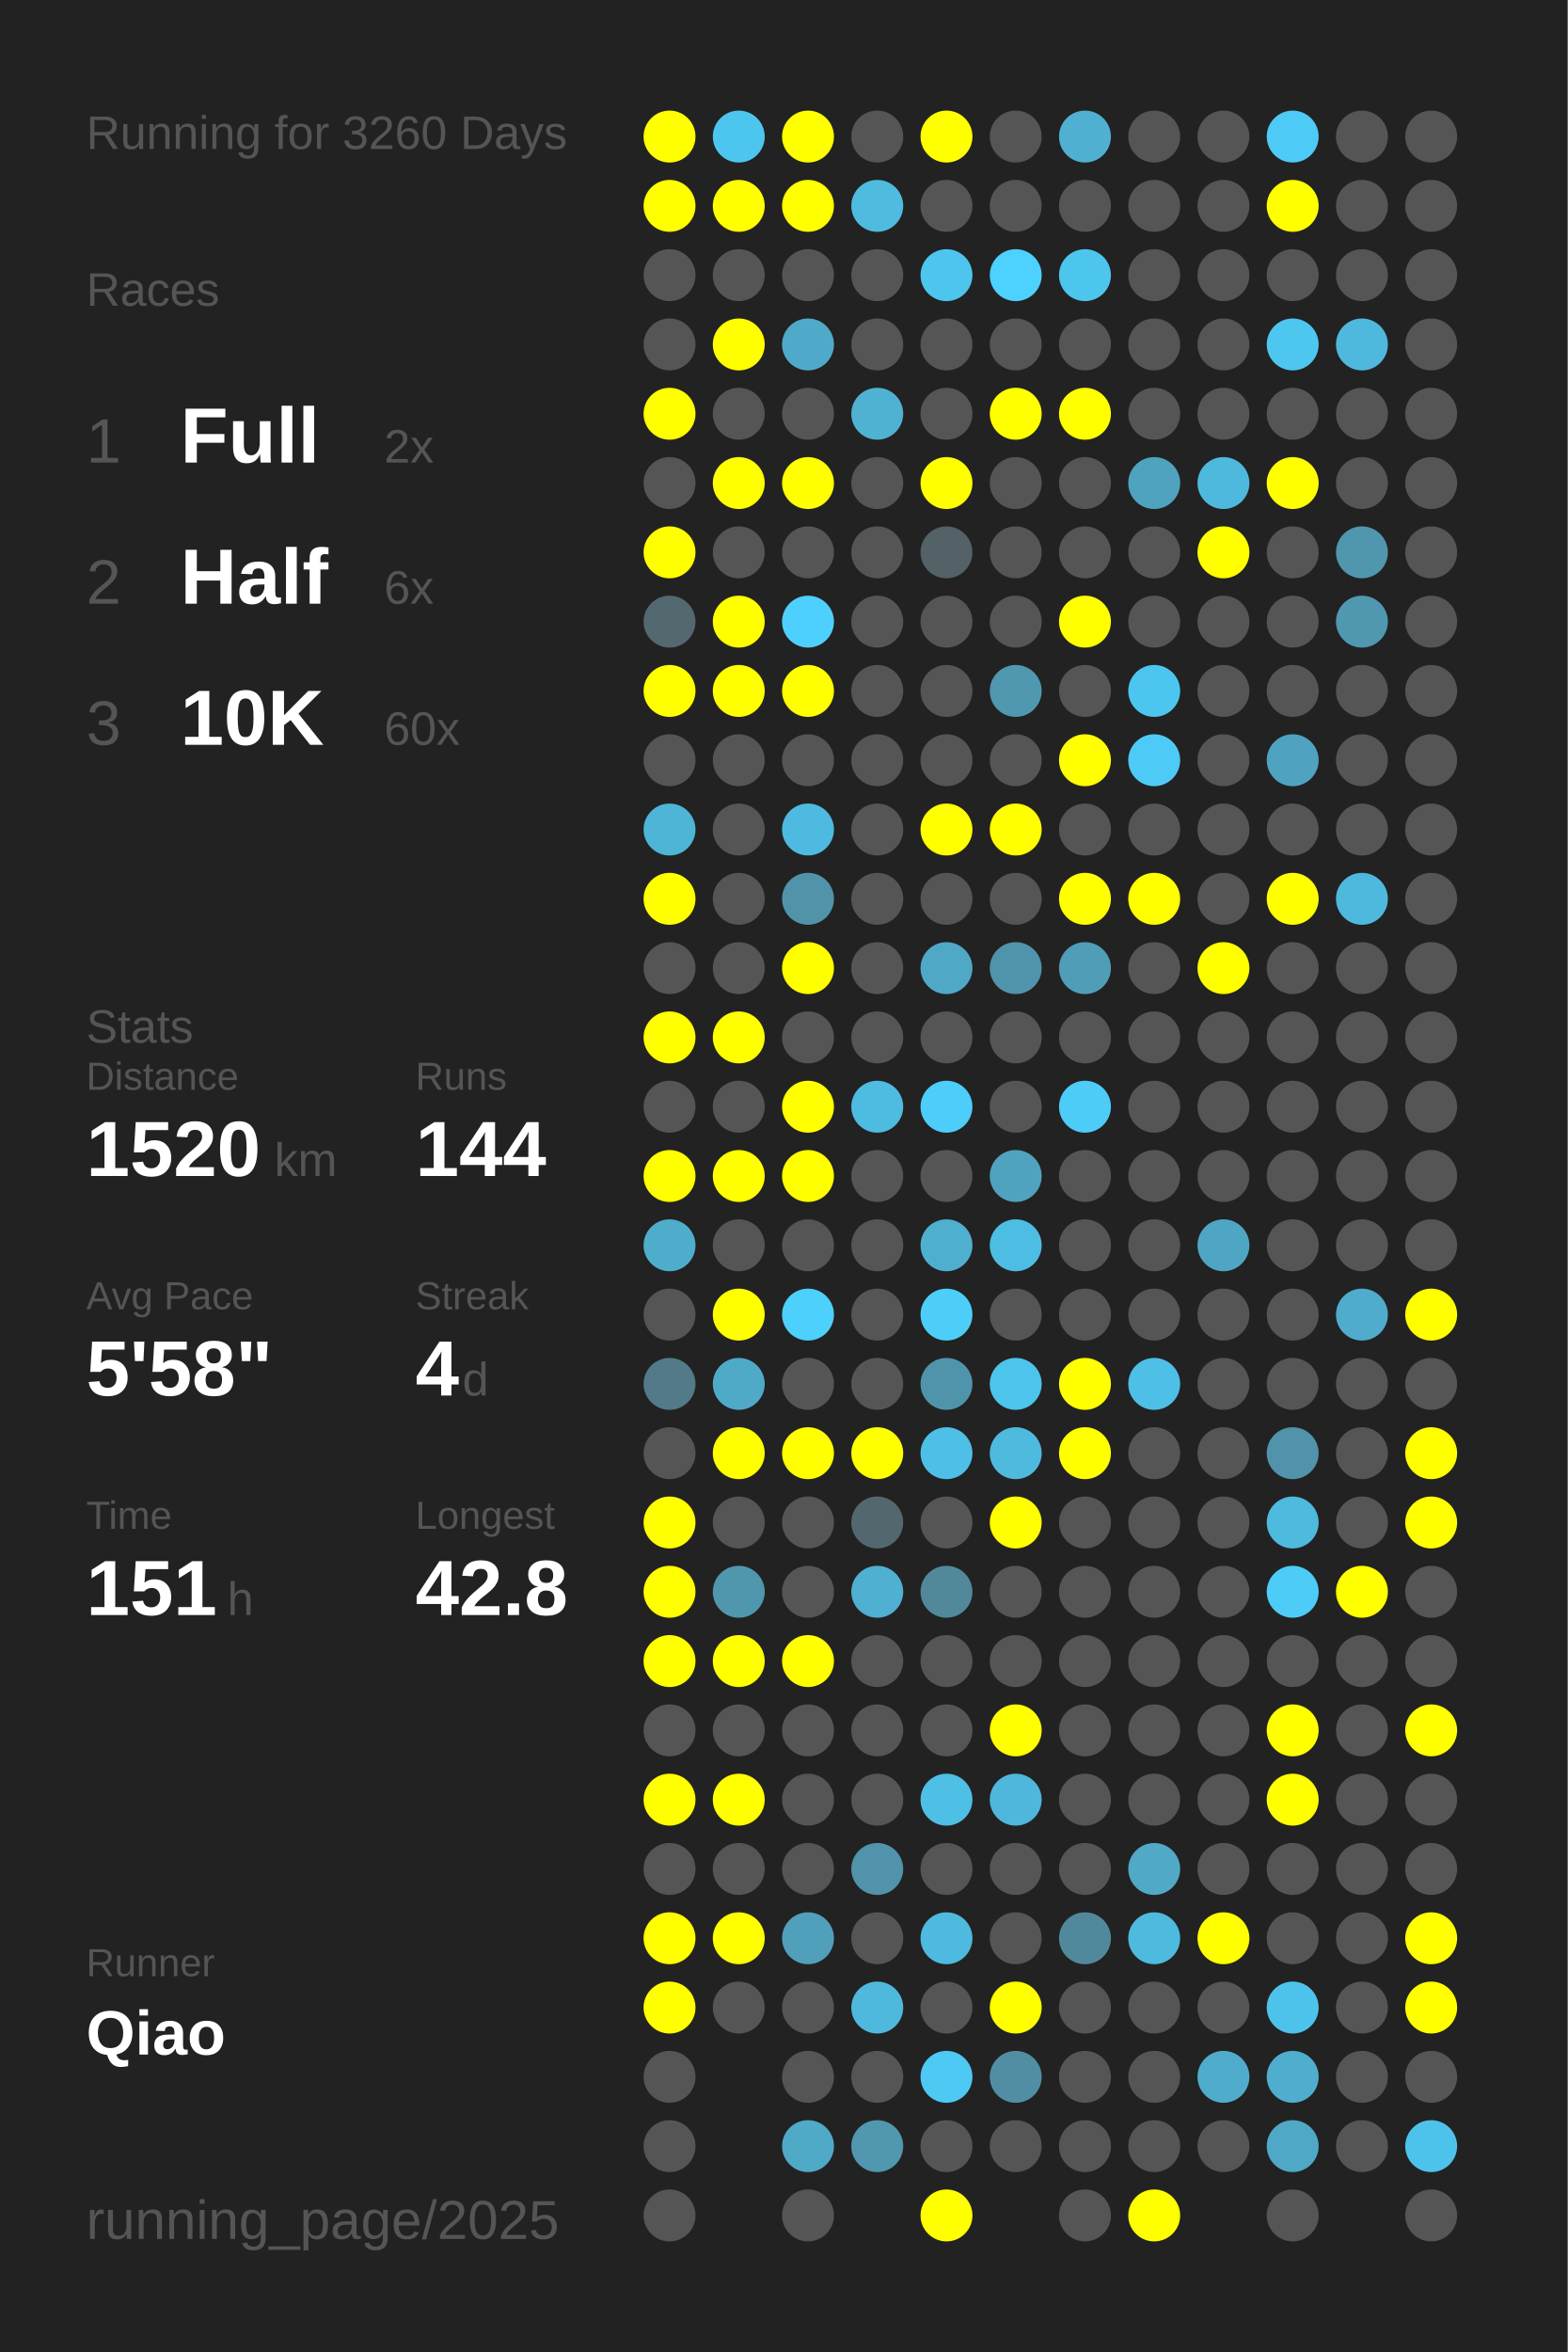
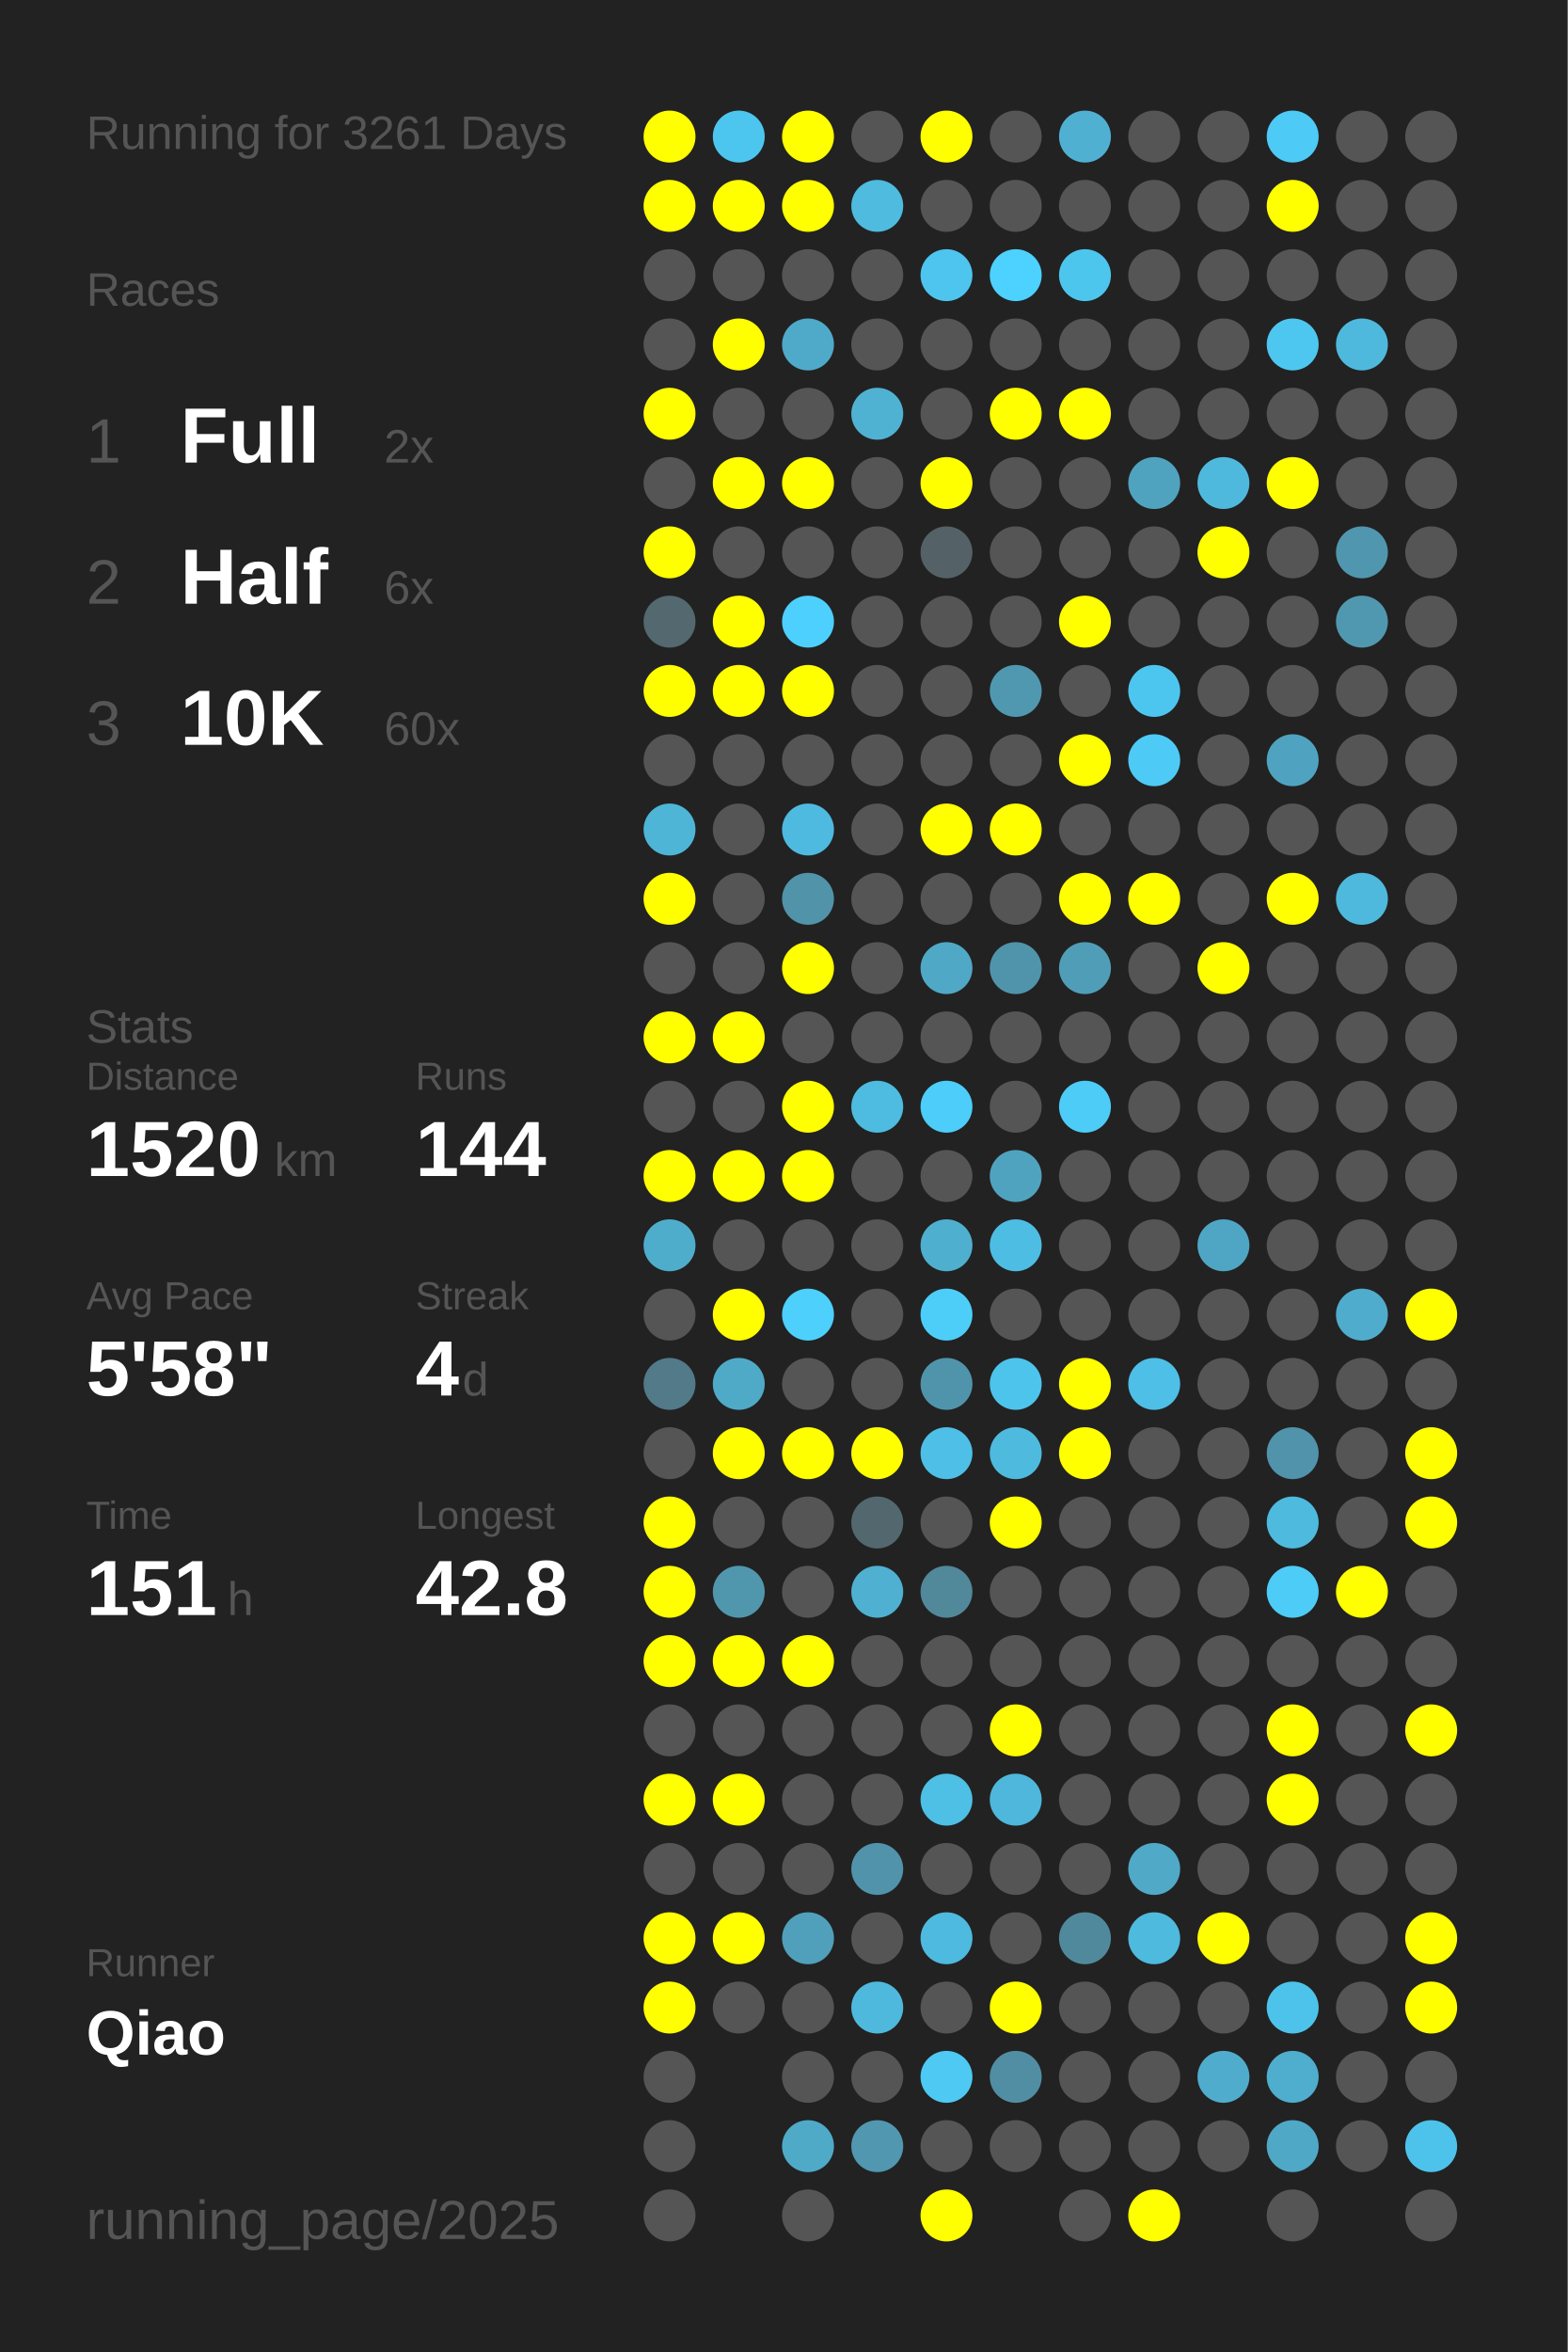
<svg xmlns="http://www.w3.org/2000/svg" baseProfile="full" height="300mm" version="1.1" viewBox="0,0,200,300" width="200mm">
  <defs />
  <rect fill="#222222" height="300" width="200" x="0" y="0" />
-   <text fill="#555555" style="font-size:6px; font-family:Arial;" x="11" y="19">Running for 3260 Days</text>
+   <text fill="#555555" style="font-size:6px; font-family:Arial;" x="11" y="19">Running for 3261 Days</text>
  <text fill="#555555" style="font-size:6px; font-family:Arial;" x="11" y="39">Races</text>
  <text fill="#555555" style="font-size:8px; font-family:Arial;" x="11" y="59">1</text>
  <text fill="#FFFFFF" style="font-size:10px; font-family:Arial; font-weight:bold;" x="23" y="59">Full</text>
  <text fill="#555555" style="font-size:6px; font-family:Arial;" x="49" y="59">2x</text>
  <text fill="#555555" style="font-size:8px; font-family:Arial;" x="11" y="77">2</text>
  <text fill="#FFFFFF" style="font-size:10px; font-family:Arial; font-weight:bold;" x="23" y="77">Half</text>
  <text fill="#555555" style="font-size:6px; font-family:Arial;" x="49" y="77">6x</text>
  <text fill="#555555" style="font-size:8px; font-family:Arial;" x="11" y="95">3</text>
  <text fill="#FFFFFF" style="font-size:10px; font-family:Arial; font-weight:bold;" x="23" y="95">10K</text>
  <text fill="#555555" style="font-size:6px; font-family:Arial;" x="49" y="95">60x</text>
  <text fill="#555555" style="font-size:6px; font-family:Arial;" x="11" y="133">Stats</text>
  <text fill="#555555" style="font-size:5px; font-family:Arial;" x="11" y="139">Distance</text>
  <text fill="#FFFFFF" style="font-size:10px; font-family:Arial; font-weight:bold;" x="11" y="150">1520</text>
  <text fill="#555555" style="font-size:6px; font-family:Arial;" x="35" y="150">km</text>
  <text fill="#555555" style="font-size:5px; font-family:Arial;" x="53" y="139">Runs</text>
  <text fill="#FFFFFF" style="font-size:10px; font-family:Arial; font-weight:bold;" x="53" y="150">144</text>
  <text fill="#555555" style="font-size:5px; font-family:Arial;" x="11" y="167">Avg Pace</text>
  <text fill="#FFFFFF" style="font-size:10px; font-family:Arial; font-weight:bold;" x="11" y="178">5'58"</text>
  <text fill="#555555" style="font-size:5px; font-family:Arial;" x="53" y="167">Streak</text>
  <text fill="#FFFFFF" style="font-size:10px; font-family:Arial; font-weight:bold;" x="53" y="178">4</text>
  <text fill="#555555" style="font-size:6px; font-family:Arial;" x="59" y="178">d</text>
  <text fill="#555555" style="font-size:5px; font-family:Arial;" x="11" y="195">Time</text>
  <text fill="#FFFFFF" style="font-size:10px; font-family:Arial; font-weight:bold;" x="11" y="206">151</text>
  <text fill="#555555" style="font-size:6px; font-family:Arial;" x="29" y="206">h</text>
  <text fill="#555555" style="font-size:5px; font-family:Arial;" x="53" y="195">Longest</text>
  <text fill="#FFFFFF" style="font-size:10px; font-family:Arial; font-weight:bold;" x="53" y="206">42.8</text>
  <text fill="#555555" style="font-size:5px; font-family:Arial;" x="11" y="252.065">Runner</text>
  <text fill="#FFFFFF" style="font-size:8px; font-family:Arial; font-weight:bold;" x="11" y="262.065">Qiao</text>
  <text fill="#555555" style="font-size:7px; font-family:Arial;" x="11" y="285.581">running_page/2025</text>
  <circle cx="85.417" cy="17.419" fill="#FFFF00" r="3.312" />
  <circle cx="85.417" cy="26.258" fill="#FFFF00" r="3.312" />
  <circle cx="85.417" cy="35.097" fill="#555555" r="3.312" />
  <circle cx="85.417" cy="43.935" fill="#555555" r="3.312" />
  <circle cx="85.417" cy="52.774" fill="#FFFF00" r="3.312" />
  <circle cx="85.417" cy="61.613" fill="#555555" r="3.312" />
  <circle cx="85.417" cy="70.452" fill="#FFFF00" r="3.312" />
  <circle cx="85.417" cy="79.29" fill="#53686f" r="3.312" />
  <circle cx="85.417" cy="88.129" fill="#FFFF00" r="3.312" />
  <circle cx="85.417" cy="96.968" fill="#555555" r="3.312" />
  <circle cx="85.417" cy="105.806" fill="#4eb5d7" r="3.312" />
  <circle cx="85.417" cy="114.645" fill="#FFFF00" r="3.312" />
  <circle cx="85.417" cy="123.484" fill="#555555" r="3.312" />
  <circle cx="85.417" cy="132.323" fill="#FFFF00" r="3.312" />
  <circle cx="85.417" cy="141.161" fill="#555555" r="3.312" />
  <circle cx="85.417" cy="150" fill="#FFFF00" r="3.312" />
  <circle cx="85.417" cy="158.839" fill="#4fadcc" r="3.312" />
  <circle cx="85.417" cy="167.677" fill="#555555" r="3.312" />
  <circle cx="85.417" cy="176.516" fill="#527a88" r="3.312" />
  <circle cx="85.417" cy="185.355" fill="#555555" r="3.312" />
  <circle cx="85.417" cy="194.194" fill="#FFFF00" r="3.312" />
  <circle cx="85.417" cy="203.032" fill="#FFFF00" r="3.312" />
  <circle cx="85.417" cy="211.871" fill="#FFFF00" r="3.312" />
  <circle cx="85.417" cy="220.71" fill="#555555" r="3.312" />
  <circle cx="85.417" cy="229.548" fill="#FFFF00" r="3.312" />
  <circle cx="85.417" cy="238.387" fill="#555555" r="3.312" />
  <circle cx="85.417" cy="247.226" fill="#FFFF00" r="3.312" />
  <circle cx="85.417" cy="256.065" fill="#FFFF00" r="3.312" />
  <circle cx="85.417" cy="264.903" fill="#555555" r="3.312" />
  <circle cx="85.417" cy="273.742" fill="#555555" r="3.312" />
  <circle cx="85.417" cy="282.581" fill="#555555" r="3.312" />
  <circle cx="94.25" cy="17.419" fill="#4dc6ef" r="3.312" />
  <circle cx="94.25" cy="26.258" fill="#FFFF00" r="3.312" />
  <circle cx="94.25" cy="35.097" fill="#555555" r="3.312" />
  <circle cx="94.25" cy="43.935" fill="#FFFF00" r="3.312" />
  <circle cx="94.25" cy="52.774" fill="#555555" r="3.312" />
  <circle cx="94.25" cy="61.613" fill="#FFFF00" r="3.312" />
  <circle cx="94.25" cy="70.452" fill="#555555" r="3.312" />
  <circle cx="94.25" cy="79.29" fill="#FFFF00" r="3.312" />
  <circle cx="94.25" cy="88.129" fill="#FFFF00" r="3.312" />
  <circle cx="94.25" cy="96.968" fill="#555555" r="3.312" />
  <circle cx="94.25" cy="105.806" fill="#555555" r="3.312" />
  <circle cx="94.25" cy="114.645" fill="#555555" r="3.312" />
  <circle cx="94.25" cy="123.484" fill="#555555" r="3.312" />
  <circle cx="94.25" cy="132.323" fill="#FFFF00" r="3.312" />
  <circle cx="94.25" cy="141.161" fill="#555555" r="3.312" />
  <circle cx="94.25" cy="150" fill="#FFFF00" r="3.312" />
  <circle cx="94.25" cy="158.839" fill="#555555" r="3.312" />
  <circle cx="94.25" cy="167.677" fill="#FFFF00" r="3.312" />
  <circle cx="94.25" cy="176.516" fill="#4faac8" r="3.312" />
  <circle cx="94.25" cy="185.355" fill="#FFFF00" r="3.312" />
  <circle cx="94.25" cy="194.194" fill="#555555" r="3.312" />
  <circle cx="94.25" cy="203.032" fill="#5097ae" r="3.312" />
  <circle cx="94.25" cy="211.871" fill="#FFFF00" r="3.312" />
  <circle cx="94.25" cy="220.71" fill="#555555" r="3.312" />
  <circle cx="94.25" cy="229.548" fill="#FFFF00" r="3.312" />
  <circle cx="94.25" cy="238.387" fill="#555555" r="3.312" />
  <circle cx="94.25" cy="247.226" fill="#FFFF00" r="3.312" />
  <circle cx="94.25" cy="256.065" fill="#555555" r="3.312" />
  <circle cx="103.083" cy="17.419" fill="#FFFF00" r="3.312" />
  <circle cx="103.083" cy="26.258" fill="#FFFF00" r="3.312" />
  <circle cx="103.083" cy="35.097" fill="#555555" r="3.312" />
  <circle cx="103.083" cy="43.935" fill="#4faac9" r="3.312" />
  <circle cx="103.083" cy="52.774" fill="#555555" r="3.312" />
  <circle cx="103.083" cy="61.613" fill="#FFFF00" r="3.312" />
  <circle cx="103.083" cy="70.452" fill="#555555" r="3.312" />
  <circle cx="103.083" cy="79.29" fill="#4dd0fd" r="3.312" />
  <circle cx="103.083" cy="88.129" fill="#FFFF00" r="3.312" />
  <circle cx="103.083" cy="96.968" fill="#555555" r="3.312" />
  <circle cx="103.083" cy="105.806" fill="#4ebadf" r="3.312" />
  <circle cx="103.083" cy="114.645" fill="#5193a9" r="3.312" />
  <circle cx="103.083" cy="123.484" fill="#FFFF00" r="3.312" />
  <circle cx="103.083" cy="132.323" fill="#555555" r="3.312" />
  <circle cx="103.083" cy="141.161" fill="#FFFF00" r="3.312" />
  <circle cx="103.083" cy="150" fill="#FFFF00" r="3.312" />
  <circle cx="103.083" cy="158.839" fill="#555555" r="3.312" />
  <circle cx="103.083" cy="167.677" fill="#4dd0fc" r="3.312" />
  <circle cx="103.083" cy="176.516" fill="#555555" r="3.312" />
  <circle cx="103.083" cy="185.355" fill="#FFFF00" r="3.312" />
  <circle cx="103.083" cy="194.194" fill="#555555" r="3.312" />
  <circle cx="103.083" cy="203.032" fill="#555555" r="3.312" />
  <circle cx="103.083" cy="211.871" fill="#FFFF00" r="3.312" />
  <circle cx="103.083" cy="220.71" fill="#555555" r="3.312" />
  <circle cx="103.083" cy="229.548" fill="#555555" r="3.312" />
  <circle cx="103.083" cy="238.387" fill="#555555" r="3.312" />
  <circle cx="103.083" cy="247.226" fill="#50a0bc" r="3.312" />
  <circle cx="103.083" cy="256.065" fill="#555555" r="3.312" />
  <circle cx="103.083" cy="264.903" fill="#555555" r="3.312" />
  <circle cx="103.083" cy="273.742" fill="#4faac8" r="3.312" />
  <circle cx="103.083" cy="282.581" fill="#555555" r="3.312" />
  <circle cx="111.917" cy="17.419" fill="#555555" r="3.312" />
  <circle cx="111.917" cy="26.258" fill="#4ebbdf" r="3.312" />
  <circle cx="111.917" cy="35.097" fill="#555555" r="3.312" />
  <circle cx="111.917" cy="43.935" fill="#555555" r="3.312" />
  <circle cx="111.917" cy="52.774" fill="#4fb2d3" r="3.312" />
  <circle cx="111.917" cy="61.613" fill="#555555" r="3.312" />
  <circle cx="111.917" cy="70.452" fill="#555555" r="3.312" />
  <circle cx="111.917" cy="79.29" fill="#555555" r="3.312" />
  <circle cx="111.917" cy="88.129" fill="#555555" r="3.312" />
  <circle cx="111.917" cy="96.968" fill="#555555" r="3.312" />
  <circle cx="111.917" cy="105.806" fill="#555555" r="3.312" />
  <circle cx="111.917" cy="114.645" fill="#555555" r="3.312" />
  <circle cx="111.917" cy="123.484" fill="#555555" r="3.312" />
  <circle cx="111.917" cy="132.323" fill="#555555" r="3.312" />
  <circle cx="111.917" cy="141.161" fill="#4ebbe0" r="3.312" />
  <circle cx="111.917" cy="150" fill="#555555" r="3.312" />
  <circle cx="111.917" cy="158.839" fill="#555555" r="3.312" />
  <circle cx="111.917" cy="167.677" fill="#555555" r="3.312" />
  <circle cx="111.917" cy="176.516" fill="#555555" r="3.312" />
  <circle cx="111.917" cy="185.355" fill="#FFFF00" r="3.312" />
  <circle cx="111.917" cy="194.194" fill="#53676e" r="3.312" />
  <circle cx="111.917" cy="203.032" fill="#4fb0d1" r="3.312" />
  <circle cx="111.917" cy="211.871" fill="#555555" r="3.312" />
  <circle cx="111.917" cy="220.71" fill="#555555" r="3.312" />
  <circle cx="111.917" cy="229.548" fill="#555555" r="3.312" />
  <circle cx="111.917" cy="238.387" fill="#5093aa" r="3.312" />
  <circle cx="111.917" cy="247.226" fill="#555555" r="3.312" />
  <circle cx="111.917" cy="256.065" fill="#4eb9dd" r="3.312" />
  <circle cx="111.917" cy="264.903" fill="#555555" r="3.312" />
  <circle cx="111.917" cy="273.742" fill="#5097af" r="3.312" />
  <circle cx="120.75" cy="17.419" fill="#FFFF00" r="3.312" />
  <circle cx="120.75" cy="26.258" fill="#555555" r="3.312" />
  <circle cx="120.75" cy="35.097" fill="#4dc5ee" r="3.312" />
  <circle cx="120.75" cy="43.935" fill="#555555" r="3.312" />
  <circle cx="120.75" cy="52.774" fill="#555555" r="3.312" />
  <circle cx="120.75" cy="61.613" fill="#FFFF00" r="3.312" />
  <circle cx="120.75" cy="70.452" fill="#546166" r="3.312" />
  <circle cx="120.75" cy="79.29" fill="#555555" r="3.312" />
  <circle cx="120.75" cy="88.129" fill="#555555" r="3.312" />
  <circle cx="120.75" cy="96.968" fill="#555555" r="3.312" />
  <circle cx="120.75" cy="105.806" fill="#FFFF00" r="3.312" />
  <circle cx="120.75" cy="114.645" fill="#555555" r="3.312" />
  <circle cx="120.75" cy="123.484" fill="#4fa8c6" r="3.312" />
  <circle cx="120.75" cy="132.323" fill="#555555" r="3.312" />
  <circle cx="120.75" cy="141.161" fill="#4dcdf9" r="3.312" />
  <circle cx="120.75" cy="150" fill="#555555" r="3.312" />
  <circle cx="120.75" cy="158.839" fill="#4fafcf" r="3.312" />
  <circle cx="120.75" cy="167.677" fill="#4dcef9" r="3.312" />
  <circle cx="120.75" cy="176.516" fill="#5094ab" r="3.312" />
  <circle cx="120.75" cy="185.355" fill="#4ebfe6" r="3.312" />
  <circle cx="120.75" cy="194.194" fill="#555555" r="3.312" />
  <circle cx="120.75" cy="203.032" fill="#51889a" r="3.312" />
  <circle cx="120.75" cy="211.871" fill="#555555" r="3.312" />
  <circle cx="120.75" cy="220.71" fill="#555555" r="3.312" />
  <circle cx="120.75" cy="229.548" fill="#4ebfe5" r="3.312" />
  <circle cx="120.75" cy="238.387" fill="#555555" r="3.312" />
  <circle cx="120.75" cy="247.226" fill="#4ebadf" r="3.312" />
  <circle cx="120.75" cy="256.065" fill="#555555" r="3.312" />
  <circle cx="120.75" cy="264.903" fill="#4dc9f3" r="3.312" />
  <circle cx="120.75" cy="273.742" fill="#555555" r="3.312" />
  <circle cx="120.75" cy="282.581" fill="#FFFF00" r="3.312" />
  <circle cx="129.583" cy="17.419" fill="#555555" r="3.312" />
  <circle cx="129.583" cy="26.258" fill="#555555" r="3.312" />
  <circle cx="129.583" cy="35.097" fill="#4dd1fe" r="3.312" />
  <circle cx="129.583" cy="43.935" fill="#555555" r="3.312" />
  <circle cx="129.583" cy="52.774" fill="#FFFF00" r="3.312" />
  <circle cx="129.583" cy="61.613" fill="#555555" r="3.312" />
  <circle cx="129.583" cy="70.452" fill="#555555" r="3.312" />
  <circle cx="129.583" cy="79.29" fill="#555555" r="3.312" />
  <circle cx="129.583" cy="88.129" fill="#5098b0" r="3.312" />
  <circle cx="129.583" cy="96.968" fill="#555555" r="3.312" />
  <circle cx="129.583" cy="105.806" fill="#FFFF00" r="3.312" />
  <circle cx="129.583" cy="114.645" fill="#555555" r="3.312" />
  <circle cx="129.583" cy="123.484" fill="#5094ab" r="3.312" />
  <circle cx="129.583" cy="132.323" fill="#555555" r="3.312" />
  <circle cx="129.583" cy="141.161" fill="#555555" r="3.312" />
  <circle cx="129.583" cy="150" fill="#50a3bf" r="3.312" />
  <circle cx="129.583" cy="158.839" fill="#4ebde3" r="3.312" />
  <circle cx="129.583" cy="167.677" fill="#555555" r="3.312" />
  <circle cx="129.583" cy="176.516" fill="#4dc4ec" r="3.312" />
  <circle cx="129.583" cy="185.355" fill="#4ebade" r="3.312" />
  <circle cx="129.583" cy="194.194" fill="#FFFF00" r="3.312" />
  <circle cx="129.583" cy="203.032" fill="#555555" r="3.312" />
  <circle cx="129.583" cy="211.871" fill="#555555" r="3.312" />
  <circle cx="129.583" cy="220.71" fill="#FFFF00" r="3.312" />
  <circle cx="129.583" cy="229.548" fill="#4eb7db" r="3.312" />
  <circle cx="129.583" cy="238.387" fill="#555555" r="3.312" />
  <circle cx="129.583" cy="247.226" fill="#555555" r="3.312" />
  <circle cx="129.583" cy="256.065" fill="#FFFF00" r="3.312" />
  <circle cx="129.583" cy="264.903" fill="#518ea3" r="3.312" />
  <circle cx="129.583" cy="273.742" fill="#555555" r="3.312" />
  <circle cx="138.417" cy="17.419" fill="#4fb0d2" r="3.312" />
  <circle cx="138.417" cy="26.258" fill="#555555" r="3.312" />
  <circle cx="138.417" cy="35.097" fill="#4dc6ee" r="3.312" />
  <circle cx="138.417" cy="43.935" fill="#555555" r="3.312" />
  <circle cx="138.417" cy="52.774" fill="#FFFF00" r="3.312" />
  <circle cx="138.417" cy="61.613" fill="#555555" r="3.312" />
  <circle cx="138.417" cy="70.452" fill="#555555" r="3.312" />
  <circle cx="138.417" cy="79.29" fill="#FFFF00" r="3.312" />
  <circle cx="138.417" cy="88.129" fill="#555555" r="3.312" />
  <circle cx="138.417" cy="96.968" fill="#FFFF00" r="3.312" />
  <circle cx="138.417" cy="105.806" fill="#555555" r="3.312" />
  <circle cx="138.417" cy="114.645" fill="#FFFF00" r="3.312" />
  <circle cx="138.417" cy="123.484" fill="#509db8" r="3.312" />
  <circle cx="138.417" cy="132.323" fill="#555555" r="3.312" />
  <circle cx="138.417" cy="141.161" fill="#4dccf7" r="3.312" />
  <circle cx="138.417" cy="150" fill="#555555" r="3.312" />
  <circle cx="138.417" cy="158.839" fill="#555555" r="3.312" />
  <circle cx="138.417" cy="167.677" fill="#555555" r="3.312" />
  <circle cx="138.417" cy="176.516" fill="#FFFF00" r="3.312" />
  <circle cx="138.417" cy="185.355" fill="#FFFF00" r="3.312" />
  <circle cx="138.417" cy="194.194" fill="#555555" r="3.312" />
  <circle cx="138.417" cy="203.032" fill="#555555" r="3.312" />
  <circle cx="138.417" cy="211.871" fill="#555555" r="3.312" />
  <circle cx="138.417" cy="220.71" fill="#555555" r="3.312" />
  <circle cx="138.417" cy="229.548" fill="#555555" r="3.312" />
  <circle cx="138.417" cy="238.387" fill="#555555" r="3.312" />
  <circle cx="138.417" cy="247.226" fill="#51899c" r="3.312" />
  <circle cx="138.417" cy="256.065" fill="#555555" r="3.312" />
  <circle cx="138.417" cy="264.903" fill="#555555" r="3.312" />
  <circle cx="138.417" cy="273.742" fill="#555555" r="3.312" />
  <circle cx="138.417" cy="282.581" fill="#555555" r="3.312" />
  <circle cx="147.25" cy="17.419" fill="#555555" r="3.312" />
  <circle cx="147.25" cy="26.258" fill="#555555" r="3.312" />
  <circle cx="147.25" cy="35.097" fill="#555555" r="3.312" />
  <circle cx="147.25" cy="43.935" fill="#555555" r="3.312" />
  <circle cx="147.25" cy="52.774" fill="#555555" r="3.312" />
  <circle cx="147.25" cy="61.613" fill="#4fa3bf" r="3.312" />
  <circle cx="147.25" cy="70.452" fill="#555555" r="3.312" />
  <circle cx="147.25" cy="79.29" fill="#555555" r="3.312" />
  <circle cx="147.25" cy="88.129" fill="#4dc6ef" r="3.312" />
  <circle cx="147.25" cy="96.968" fill="#4dcbf6" r="3.312" />
  <circle cx="147.25" cy="105.806" fill="#555555" r="3.312" />
  <circle cx="147.25" cy="114.645" fill="#FFFF00" r="3.312" />
  <circle cx="147.25" cy="123.484" fill="#555555" r="3.312" />
  <circle cx="147.25" cy="132.323" fill="#555555" r="3.312" />
  <circle cx="147.25" cy="141.161" fill="#555555" r="3.312" />
  <circle cx="147.25" cy="150" fill="#555555" r="3.312" />
  <circle cx="147.25" cy="158.839" fill="#555555" r="3.312" />
  <circle cx="147.25" cy="167.677" fill="#555555" r="3.312" />
  <circle cx="147.25" cy="176.516" fill="#4ebfe6" r="3.312" />
  <circle cx="147.25" cy="185.355" fill="#555555" r="3.312" />
  <circle cx="147.25" cy="194.194" fill="#555555" r="3.312" />
  <circle cx="147.25" cy="203.032" fill="#555555" r="3.312" />
  <circle cx="147.25" cy="211.871" fill="#555555" r="3.312" />
  <circle cx="147.25" cy="220.71" fill="#555555" r="3.312" />
  <circle cx="147.25" cy="229.548" fill="#555555" r="3.312" />
  <circle cx="147.25" cy="238.387" fill="#4fa9c7" r="3.312" />
  <circle cx="147.25" cy="247.226" fill="#4ebade" r="3.312" />
  <circle cx="147.25" cy="256.065" fill="#555555" r="3.312" />
  <circle cx="147.25" cy="264.903" fill="#555555" r="3.312" />
  <circle cx="147.25" cy="273.742" fill="#555555" r="3.312" />
  <circle cx="147.25" cy="282.581" fill="#FFFF00" r="3.312" />
  <circle cx="156.083" cy="17.419" fill="#555555" r="3.312" />
  <circle cx="156.083" cy="26.258" fill="#555555" r="3.312" />
  <circle cx="156.083" cy="35.097" fill="#555555" r="3.312" />
  <circle cx="156.083" cy="43.935" fill="#555555" r="3.312" />
  <circle cx="156.083" cy="52.774" fill="#555555" r="3.312" />
  <circle cx="156.083" cy="61.613" fill="#4eb9dd" r="3.312" />
  <circle cx="156.083" cy="70.452" fill="#FFFF00" r="3.312" />
  <circle cx="156.083" cy="79.29" fill="#555555" r="3.312" />
  <circle cx="156.083" cy="88.129" fill="#555555" r="3.312" />
  <circle cx="156.083" cy="96.968" fill="#555555" r="3.312" />
  <circle cx="156.083" cy="105.806" fill="#555555" r="3.312" />
  <circle cx="156.083" cy="114.645" fill="#555555" r="3.312" />
  <circle cx="156.083" cy="123.484" fill="#FFFF00" r="3.312" />
  <circle cx="156.083" cy="132.323" fill="#555555" r="3.312" />
  <circle cx="156.083" cy="141.161" fill="#555555" r="3.312" />
  <circle cx="156.083" cy="150" fill="#555555" r="3.312" />
  <circle cx="156.083" cy="158.839" fill="#4fa6c4" r="3.312" />
  <circle cx="156.083" cy="167.677" fill="#555555" r="3.312" />
  <circle cx="156.083" cy="176.516" fill="#555555" r="3.312" />
  <circle cx="156.083" cy="185.355" fill="#555555" r="3.312" />
  <circle cx="156.083" cy="194.194" fill="#555555" r="3.312" />
  <circle cx="156.083" cy="203.032" fill="#555555" r="3.312" />
  <circle cx="156.083" cy="211.871" fill="#555555" r="3.312" />
  <circle cx="156.083" cy="220.71" fill="#555555" r="3.312" />
  <circle cx="156.083" cy="229.548" fill="#555555" r="3.312" />
  <circle cx="156.083" cy="238.387" fill="#555555" r="3.312" />
  <circle cx="156.083" cy="247.226" fill="#FFFF00" r="3.312" />
  <circle cx="156.083" cy="256.065" fill="#555555" r="3.312" />
  <circle cx="156.083" cy="264.903" fill="#4faccc" r="3.312" />
  <circle cx="156.083" cy="273.742" fill="#555555" r="3.312" />
  <circle cx="164.917" cy="17.419" fill="#4dcaf5" r="3.312" />
  <circle cx="164.917" cy="26.258" fill="#FFFF00" r="3.312" />
  <circle cx="164.917" cy="35.097" fill="#555555" r="3.312" />
  <circle cx="164.917" cy="43.935" fill="#4dc7f0" r="3.312" />
  <circle cx="164.917" cy="52.774" fill="#555555" r="3.312" />
  <circle cx="164.917" cy="61.613" fill="#FFFF00" r="3.312" />
  <circle cx="164.917" cy="70.452" fill="#555555" r="3.312" />
  <circle cx="164.917" cy="79.29" fill="#555555" r="3.312" />
  <circle cx="164.917" cy="88.129" fill="#555555" r="3.312" />
  <circle cx="164.917" cy="96.968" fill="#4fa3c0" r="3.312" />
  <circle cx="164.917" cy="105.806" fill="#555555" r="3.312" />
  <circle cx="164.917" cy="114.645" fill="#FFFF00" r="3.312" />
  <circle cx="164.917" cy="123.484" fill="#555555" r="3.312" />
  <circle cx="164.917" cy="132.323" fill="#555555" r="3.312" />
  <circle cx="164.917" cy="141.161" fill="#555555" r="3.312" />
  <circle cx="164.917" cy="150" fill="#555555" r="3.312" />
  <circle cx="164.917" cy="158.839" fill="#555555" r="3.312" />
  <circle cx="164.917" cy="167.677" fill="#555555" r="3.312" />
  <circle cx="164.917" cy="176.516" fill="#555555" r="3.312" />
  <circle cx="164.917" cy="185.355" fill="#5093aa" r="3.312" />
  <circle cx="164.917" cy="194.194" fill="#4ebade" r="3.312" />
  <circle cx="164.917" cy="203.032" fill="#4dccf7" r="3.312" />
  <circle cx="164.917" cy="211.871" fill="#555555" r="3.312" />
  <circle cx="164.917" cy="220.71" fill="#FFFF00" r="3.312" />
  <circle cx="164.917" cy="229.548" fill="#FFFF00" r="3.312" />
  <circle cx="164.917" cy="238.387" fill="#555555" r="3.312" />
  <circle cx="164.917" cy="247.226" fill="#555555" r="3.312" />
  <circle cx="164.917" cy="256.065" fill="#4dc3eb" r="3.312" />
  <circle cx="164.917" cy="264.903" fill="#4fadcd" r="3.312" />
  <circle cx="164.917" cy="273.742" fill="#4fa8c6" r="3.312" />
  <circle cx="164.917" cy="282.581" fill="#555555" r="3.312" />
  <circle cx="173.75" cy="17.419" fill="#555555" r="3.312" />
  <circle cx="173.75" cy="26.258" fill="#555555" r="3.312" />
  <circle cx="173.75" cy="35.097" fill="#555555" r="3.312" />
  <circle cx="173.75" cy="43.935" fill="#4eb9dd" r="3.312" />
  <circle cx="173.75" cy="52.774" fill="#555555" r="3.312" />
  <circle cx="173.75" cy="61.613" fill="#555555" r="3.312" />
  <circle cx="173.75" cy="70.452" fill="#5096ae" r="3.312" />
  <circle cx="173.75" cy="79.29" fill="#5098b0" r="3.312" />
  <circle cx="173.75" cy="88.129" fill="#555555" r="3.312" />
  <circle cx="173.75" cy="96.968" fill="#555555" r="3.312" />
  <circle cx="173.75" cy="105.806" fill="#555555" r="3.312" />
  <circle cx="173.75" cy="114.645" fill="#4eb9dd" r="3.312" />
  <circle cx="173.75" cy="123.484" fill="#555555" r="3.312" />
  <circle cx="173.75" cy="132.323" fill="#555555" r="3.312" />
  <circle cx="173.75" cy="141.161" fill="#555555" r="3.312" />
  <circle cx="173.75" cy="150" fill="#555555" r="3.312" />
  <circle cx="173.75" cy="158.839" fill="#555555" r="3.312" />
  <circle cx="173.75" cy="167.677" fill="#4faccc" r="3.312" />
  <circle cx="173.75" cy="176.516" fill="#555555" r="3.312" />
  <circle cx="173.75" cy="185.355" fill="#555555" r="3.312" />
  <circle cx="173.75" cy="194.194" fill="#555555" r="3.312" />
  <circle cx="173.75" cy="203.032" fill="#FFFF00" r="3.312" />
  <circle cx="173.75" cy="211.871" fill="#555555" r="3.312" />
  <circle cx="173.75" cy="220.71" fill="#555555" r="3.312" />
  <circle cx="173.75" cy="229.548" fill="#555555" r="3.312" />
  <circle cx="173.75" cy="238.387" fill="#555555" r="3.312" />
  <circle cx="173.75" cy="247.226" fill="#555555" r="3.312" />
  <circle cx="173.75" cy="256.065" fill="#555555" r="3.312" />
  <circle cx="173.75" cy="264.903" fill="#555555" r="3.312" />
  <circle cx="173.75" cy="273.742" fill="#555555" r="3.312" />
  <circle cx="182.583" cy="17.419" fill="#555555" r="3.312" />
  <circle cx="182.583" cy="26.258" fill="#555555" r="3.312" />
  <circle cx="182.583" cy="35.097" fill="#555555" r="3.312" />
  <circle cx="182.583" cy="43.935" fill="#555555" r="3.312" />
  <circle cx="182.583" cy="52.774" fill="#555555" r="3.312" />
  <circle cx="182.583" cy="61.613" fill="#555555" r="3.312" />
  <circle cx="182.583" cy="70.452" fill="#555555" r="3.312" />
  <circle cx="182.583" cy="79.29" fill="#555555" r="3.312" />
  <circle cx="182.583" cy="88.129" fill="#555555" r="3.312" />
  <circle cx="182.583" cy="96.968" fill="#555555" r="3.312" />
  <circle cx="182.583" cy="105.806" fill="#555555" r="3.312" />
  <circle cx="182.583" cy="114.645" fill="#555555" r="3.312" />
  <circle cx="182.583" cy="123.484" fill="#555555" r="3.312" />
  <circle cx="182.583" cy="132.323" fill="#555555" r="3.312" />
  <circle cx="182.583" cy="141.161" fill="#555555" r="3.312" />
  <circle cx="182.583" cy="150" fill="#555555" r="3.312" />
  <circle cx="182.583" cy="158.839" fill="#555555" r="3.312" />
  <circle cx="182.583" cy="167.677" fill="#FFFF00" r="3.312" />
  <circle cx="182.583" cy="176.516" fill="#555555" r="3.312" />
  <circle cx="182.583" cy="185.355" fill="#FFFF00" r="3.312" />
  <circle cx="182.583" cy="194.194" fill="#FFFF00" r="3.312" />
  <circle cx="182.583" cy="203.032" fill="#555555" r="3.312" />
  <circle cx="182.583" cy="211.871" fill="#555555" r="3.312" />
  <circle cx="182.583" cy="220.71" fill="#FFFF00" r="3.312" />
  <circle cx="182.583" cy="229.548" fill="#555555" r="3.312" />
  <circle cx="182.583" cy="238.387" fill="#555555" r="3.312" />
  <circle cx="182.583" cy="247.226" fill="#FFFF00" r="3.312" />
  <circle cx="182.583" cy="256.065" fill="#FFFF00" r="3.312" />
  <circle cx="182.583" cy="264.903" fill="#555555" r="3.312" />
  <circle cx="182.583" cy="273.742" fill="#4dc3eb" r="3.312" />
  <circle cx="182.583" cy="282.581" fill="#555555" r="3.312" />
</svg>
